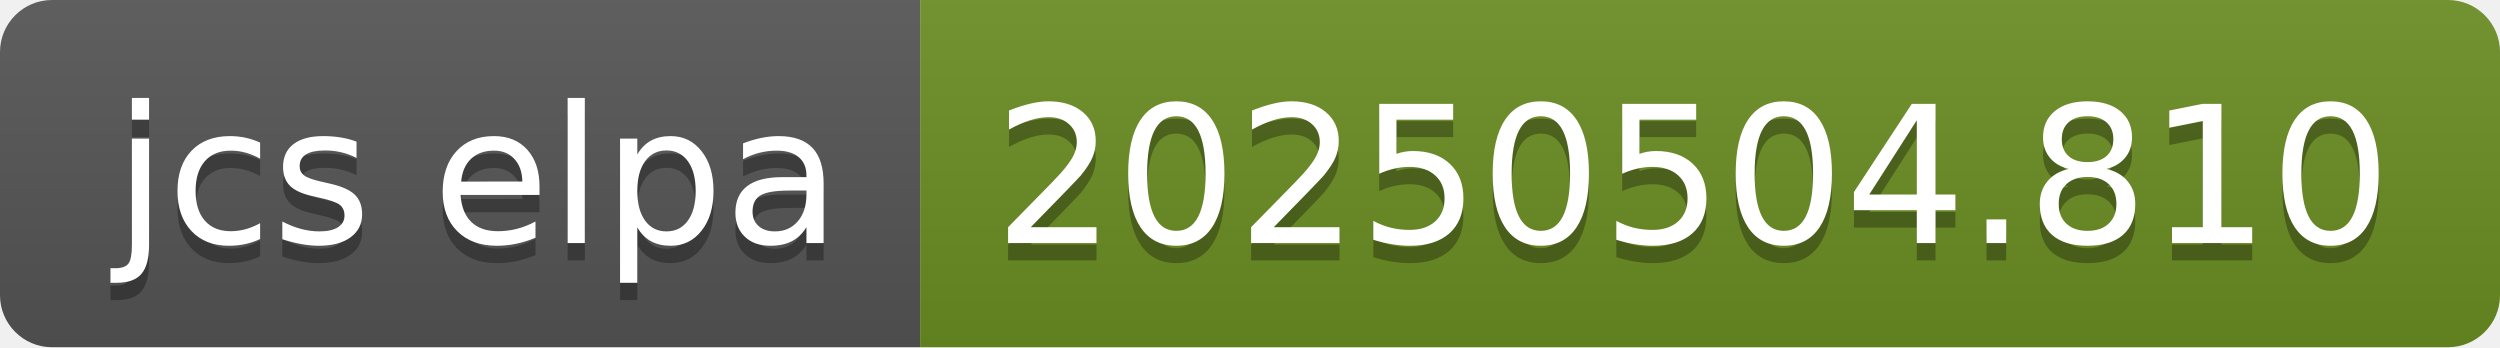
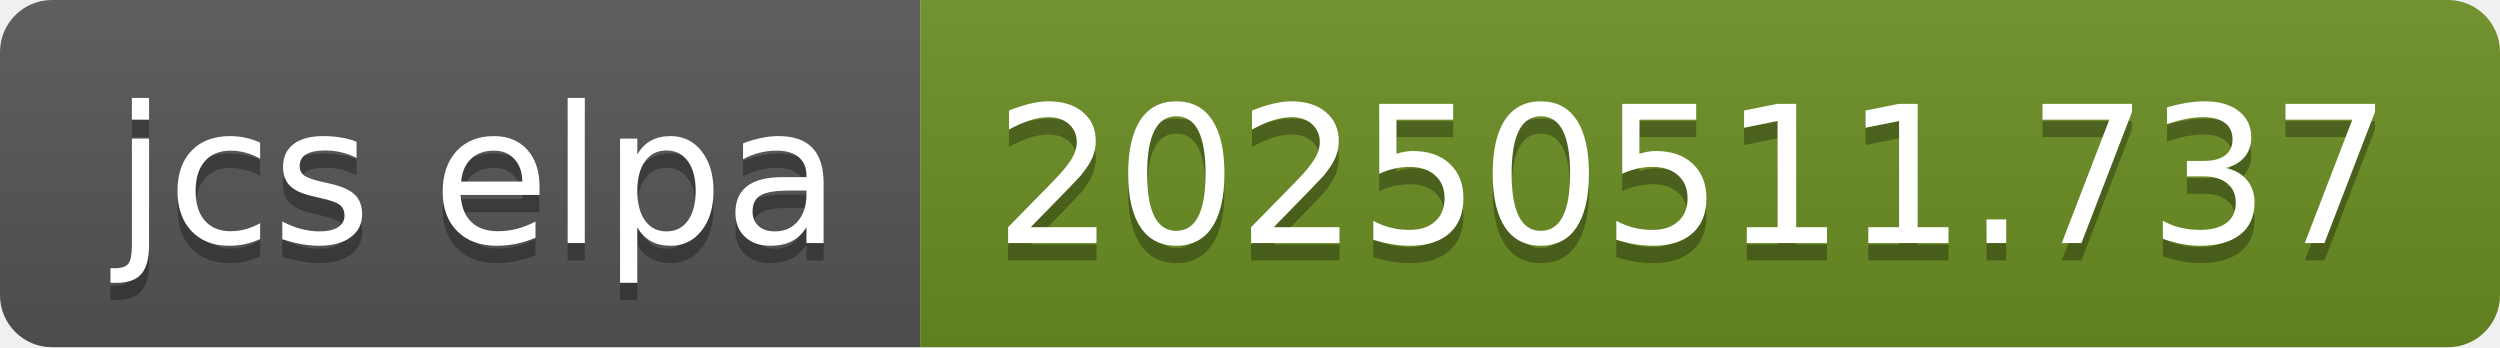
- <svg xmlns="http://www.w3.org/2000/svg" width="144" height="20" role="img" aria-label="jcs elpa: 20250504.810">
+ <svg xmlns="http://www.w3.org/2000/svg" width="144" height="20" role="img" aria-label="jcs elpa: 20250511.737">
  <linearGradient id="s" x2="0" y2="100%">
    <stop offset="0" stop-color="#bbb" stop-opacity=".1" />
    <stop offset="1" stop-opacity=".1" />
  </linearGradient>
  <clipPath id="r">
    <rect width="144" height="20" rx="3" fill="#fff" />
  </clipPath>
  <g clip-path="url(#r)">
    <rect width="53" height="20" fill="#555" />
    <rect x="53" width="91" height="20" fill="#6b8e23" />
    <rect width="144" height="20" fill="url(#s)" />
  </g>
  <g fill="#fff" text-anchor="middle" font-family="Verdana,Geneva,DejaVu Sans,sans-serif" text-rendering="geometricPrecision" font-size="110">
    <text aria-hidden="true" x="275" y="150" fill="#010101" fill-opacity=".3" transform="scale(.1)" textLength="430">jcs elpa</text>
    <text x="275" y="140" transform="scale(.1)" fill="#fff" textLength="430">jcs elpa</text>
-     <text aria-hidden="true" x="975" y="150" fill="#010101" fill-opacity=".3" transform="scale(.1)" textLength="810">20250504.810</text>
-     <text x="975" y="140" transform="scale(.1)" fill="#fff" textLength="810">20250504.810</text>
+     <text aria-hidden="true" x="975" y="150" fill="#010101" fill-opacity=".3" transform="scale(.1)" textLength="810">20250511.737</text>
+     <text x="975" y="140" transform="scale(.1)" fill="#fff" textLength="810">20250511.737</text>
  </g>
</svg>
